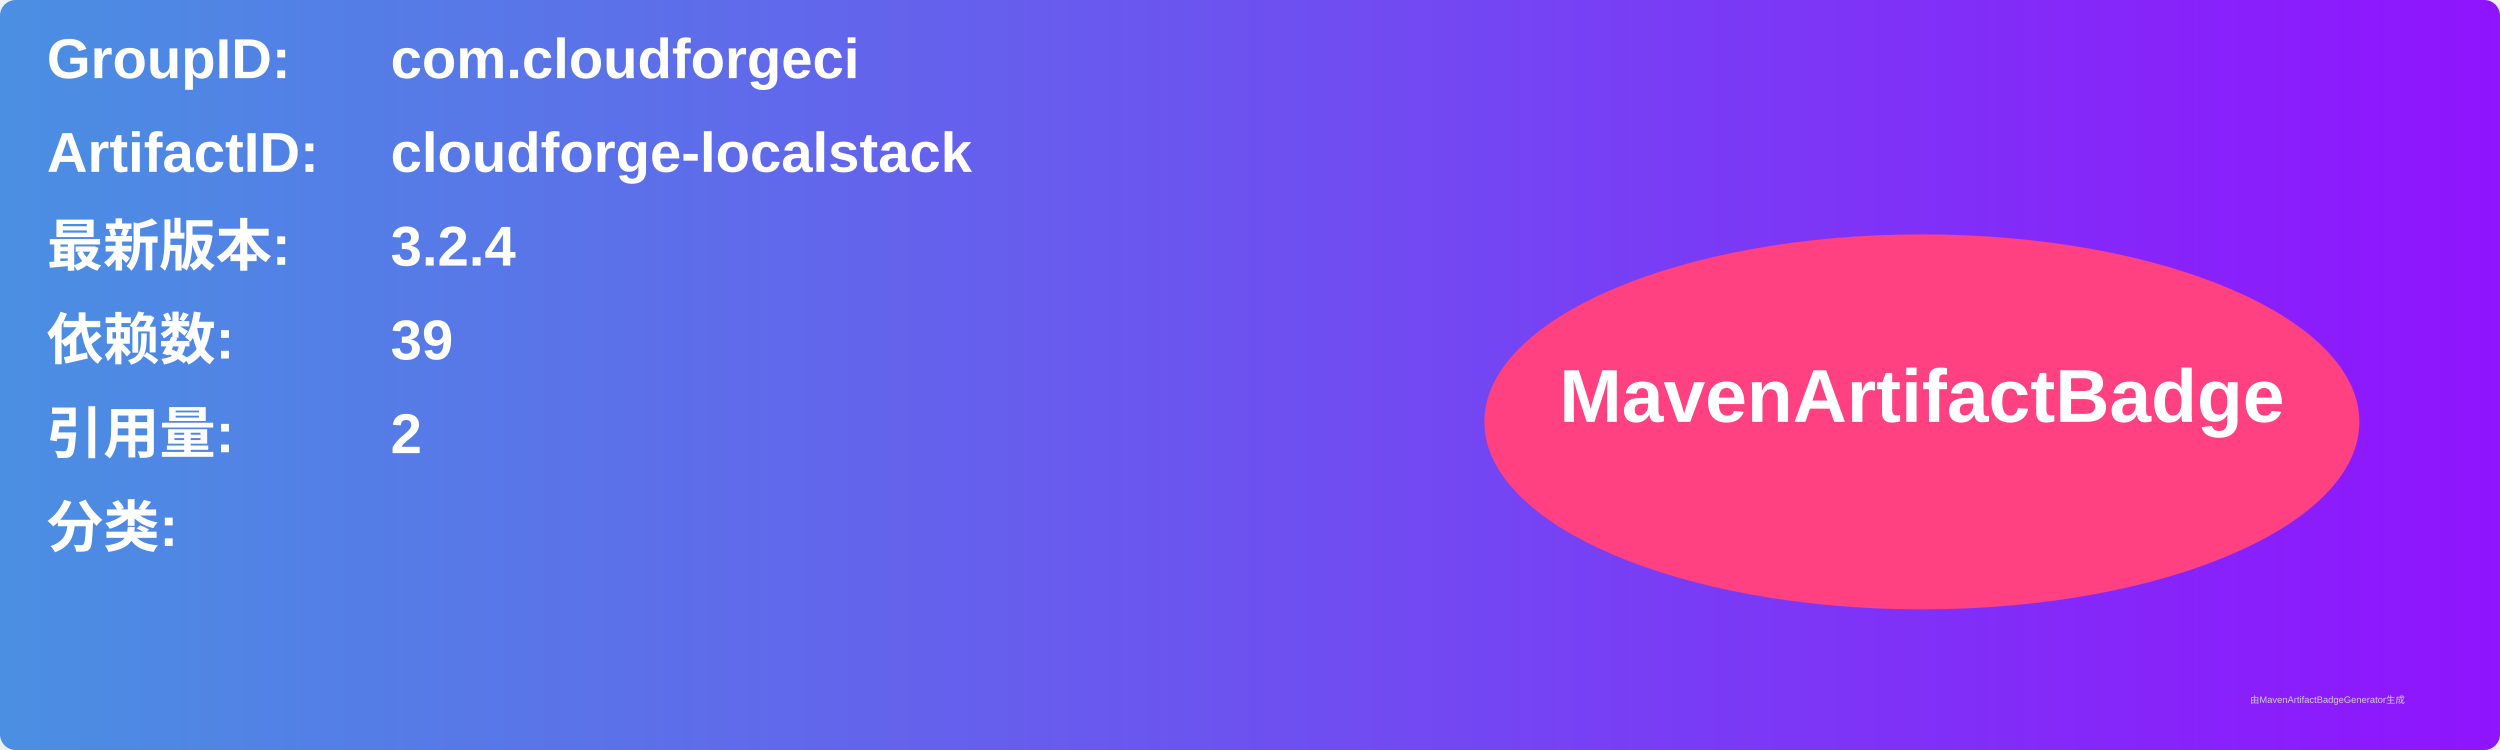
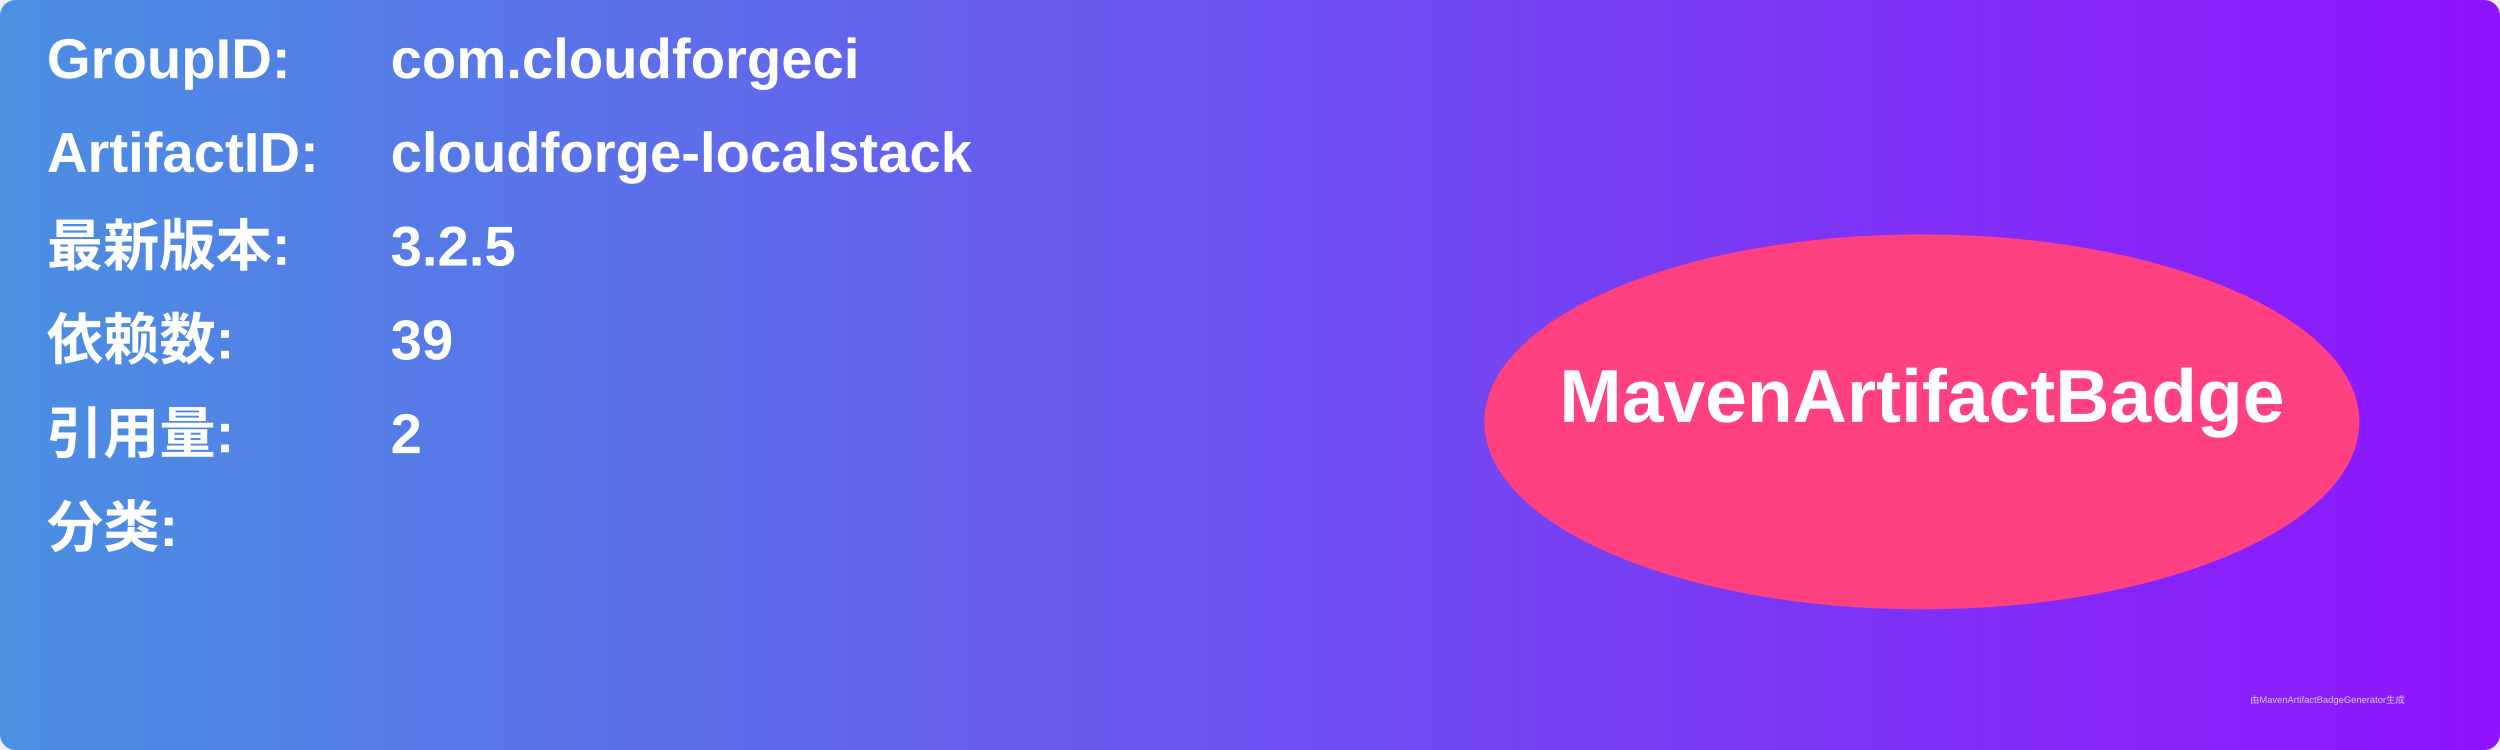
<svg xmlns="http://www.w3.org/2000/svg" width="800" height="240" viewBox="0 0 800 240">
  <linearGradient id="grad" x1="0%" y1="0%" x2="100%" y2="0%">
    <stop offset="0%" stop-color="#4a90e2" />
    <stop offset="100%" stop-color="#9013fe" />
  </linearGradient>
  <rect width="100%" height="100%" rx="5" ry="5" fill="url(#grad)" />
  <g transform="translate(15, 15)">
    <text x="0" y="10" font-family="Arial" font-size="18" fill="white" font-weight="bold" width="260">GroupID:</text>
    <text x="110" y="10" font-family="Arial" font-size="18" fill="white" font-weight="bold" width="460">com.cloudforgeci</text>
    <text x="0" y="40" font-family="Arial" font-size="18" fill="white" font-weight="bold" width="260">ArtifactID:</text>
    <text x="110" y="40" font-family="Arial" font-size="18" fill="white" font-weight="bold" width="460">cloudforge-localstack</text>
    <text x="0" y="70" font-family="Arial" font-size="18" fill="white" font-weight="bold">最新版本:</text>
    <text x="110" y="70" font-family="Arial" font-size="18" fill="white" font-weight="bold">
-       <tspan font-weight="bold">3.2.4</tspan>
+       <tspan font-weight="bold">3.2.5</tspan>
    </text>
    <text x="0" y="100" font-family="Arial" font-size="18" fill="white" font-weight="bold">依赖数: </text>
    <text x="110" y="100" font-family="Arial" font-size="18" fill="white">
      <tspan font-weight="bold">39</tspan>
    </text>
    <text x="0" y="130" font-family="Arial" font-size="18" fill="white" font-weight="bold">引用量: </text>
    <text x="110" y="130" font-family="Arial" font-size="18" fill="white">
      <tspan font-weight="bold">2</tspan>
    </text>
    <text x="0" y="160" font-family="Arial" font-size="18" fill="white" font-weight="bold">分类:</text>
    <text x="10" y="190" font-family="Arial" font-size="10" fill="white">
      <tspan font-weight="bold" />
    </text>
    <ellipse cx="600" cy="120" rx="140" ry="60" fill="#ff4081" />
    <text x="600" y="120" text-anchor="middle" font-family="Arial" font-size="24" fill="white" font-weight="bold">MavenArtifactBadge</text>
  </g>
  <text x="720" y="225" font-family="Arial" font-size="3" fill="#d0d0d0">由MavenArtifactBadgeGenerator生成</text>
</svg>
